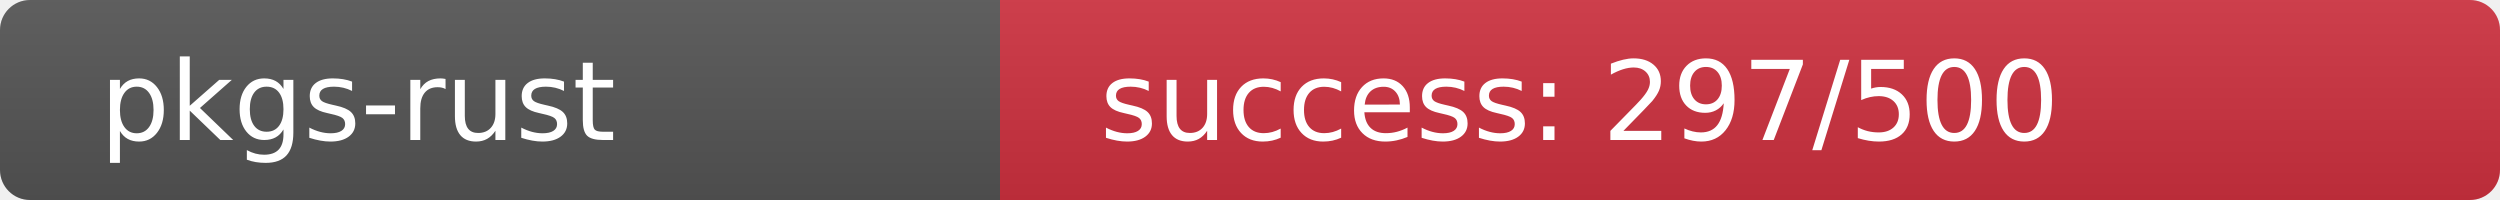
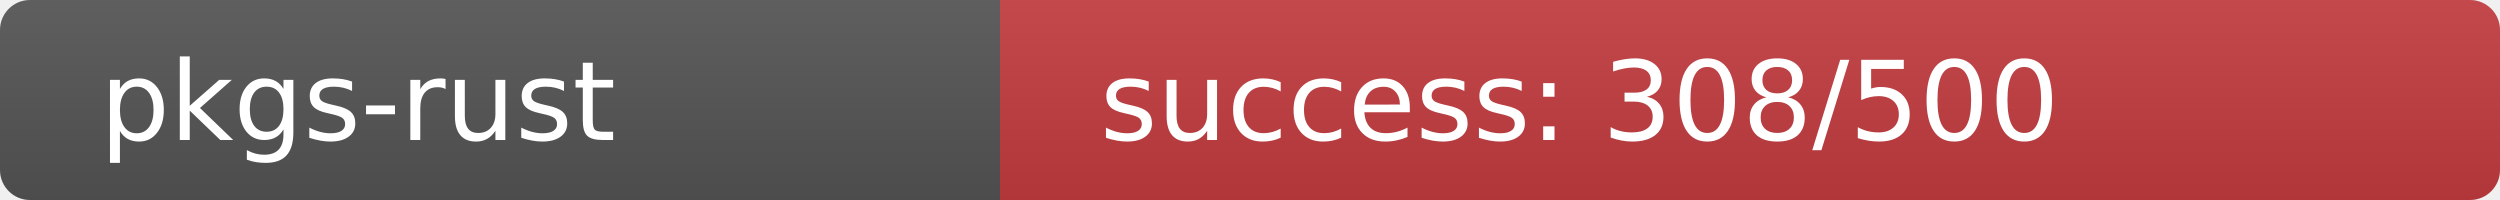
<svg xmlns="http://www.w3.org/2000/svg" width="250" height="20" role="img">
  <linearGradient id="s" x2="0" y2="100%">
    <stop offset="0" stop-color="#bbb" stop-opacity=".1" />
    <stop offset="1" stop-opacity=".1" />
  </linearGradient>
  <clipPath id="r">
    <rect width="250" height="20" rx="3" fill="#fff" />
  </clipPath>
  <g clip-path="url(#r)">
    <rect width="100" height="20" fill="#555" />
-     <rect x="100" width="150" height="20" fill="rgb(207,49,64)" />
+     <rect x="100" width="150" height="20" fill="rgb(196,60,64)" />
    <rect width="250" height="20" fill="url(#s)" />
  </g>
  <g fill="#fff" text-anchor="start" font-family="Verdana,Geneva,DejaVu Sans,sans-serif" text-rendering="geometricPrecision" font-size="110">
    <text x="100" y="140" transform="scale(.1)" fill="#fff">pkgs-rust</text>
-     <text x="1100" y="140" transform="scale(.1)" fill="#fff">success: 297/500</text>
+     <text x="1100" y="140" transform="scale(.1)" fill="#fff">success: 308/500</text>
  </g>
</svg>
